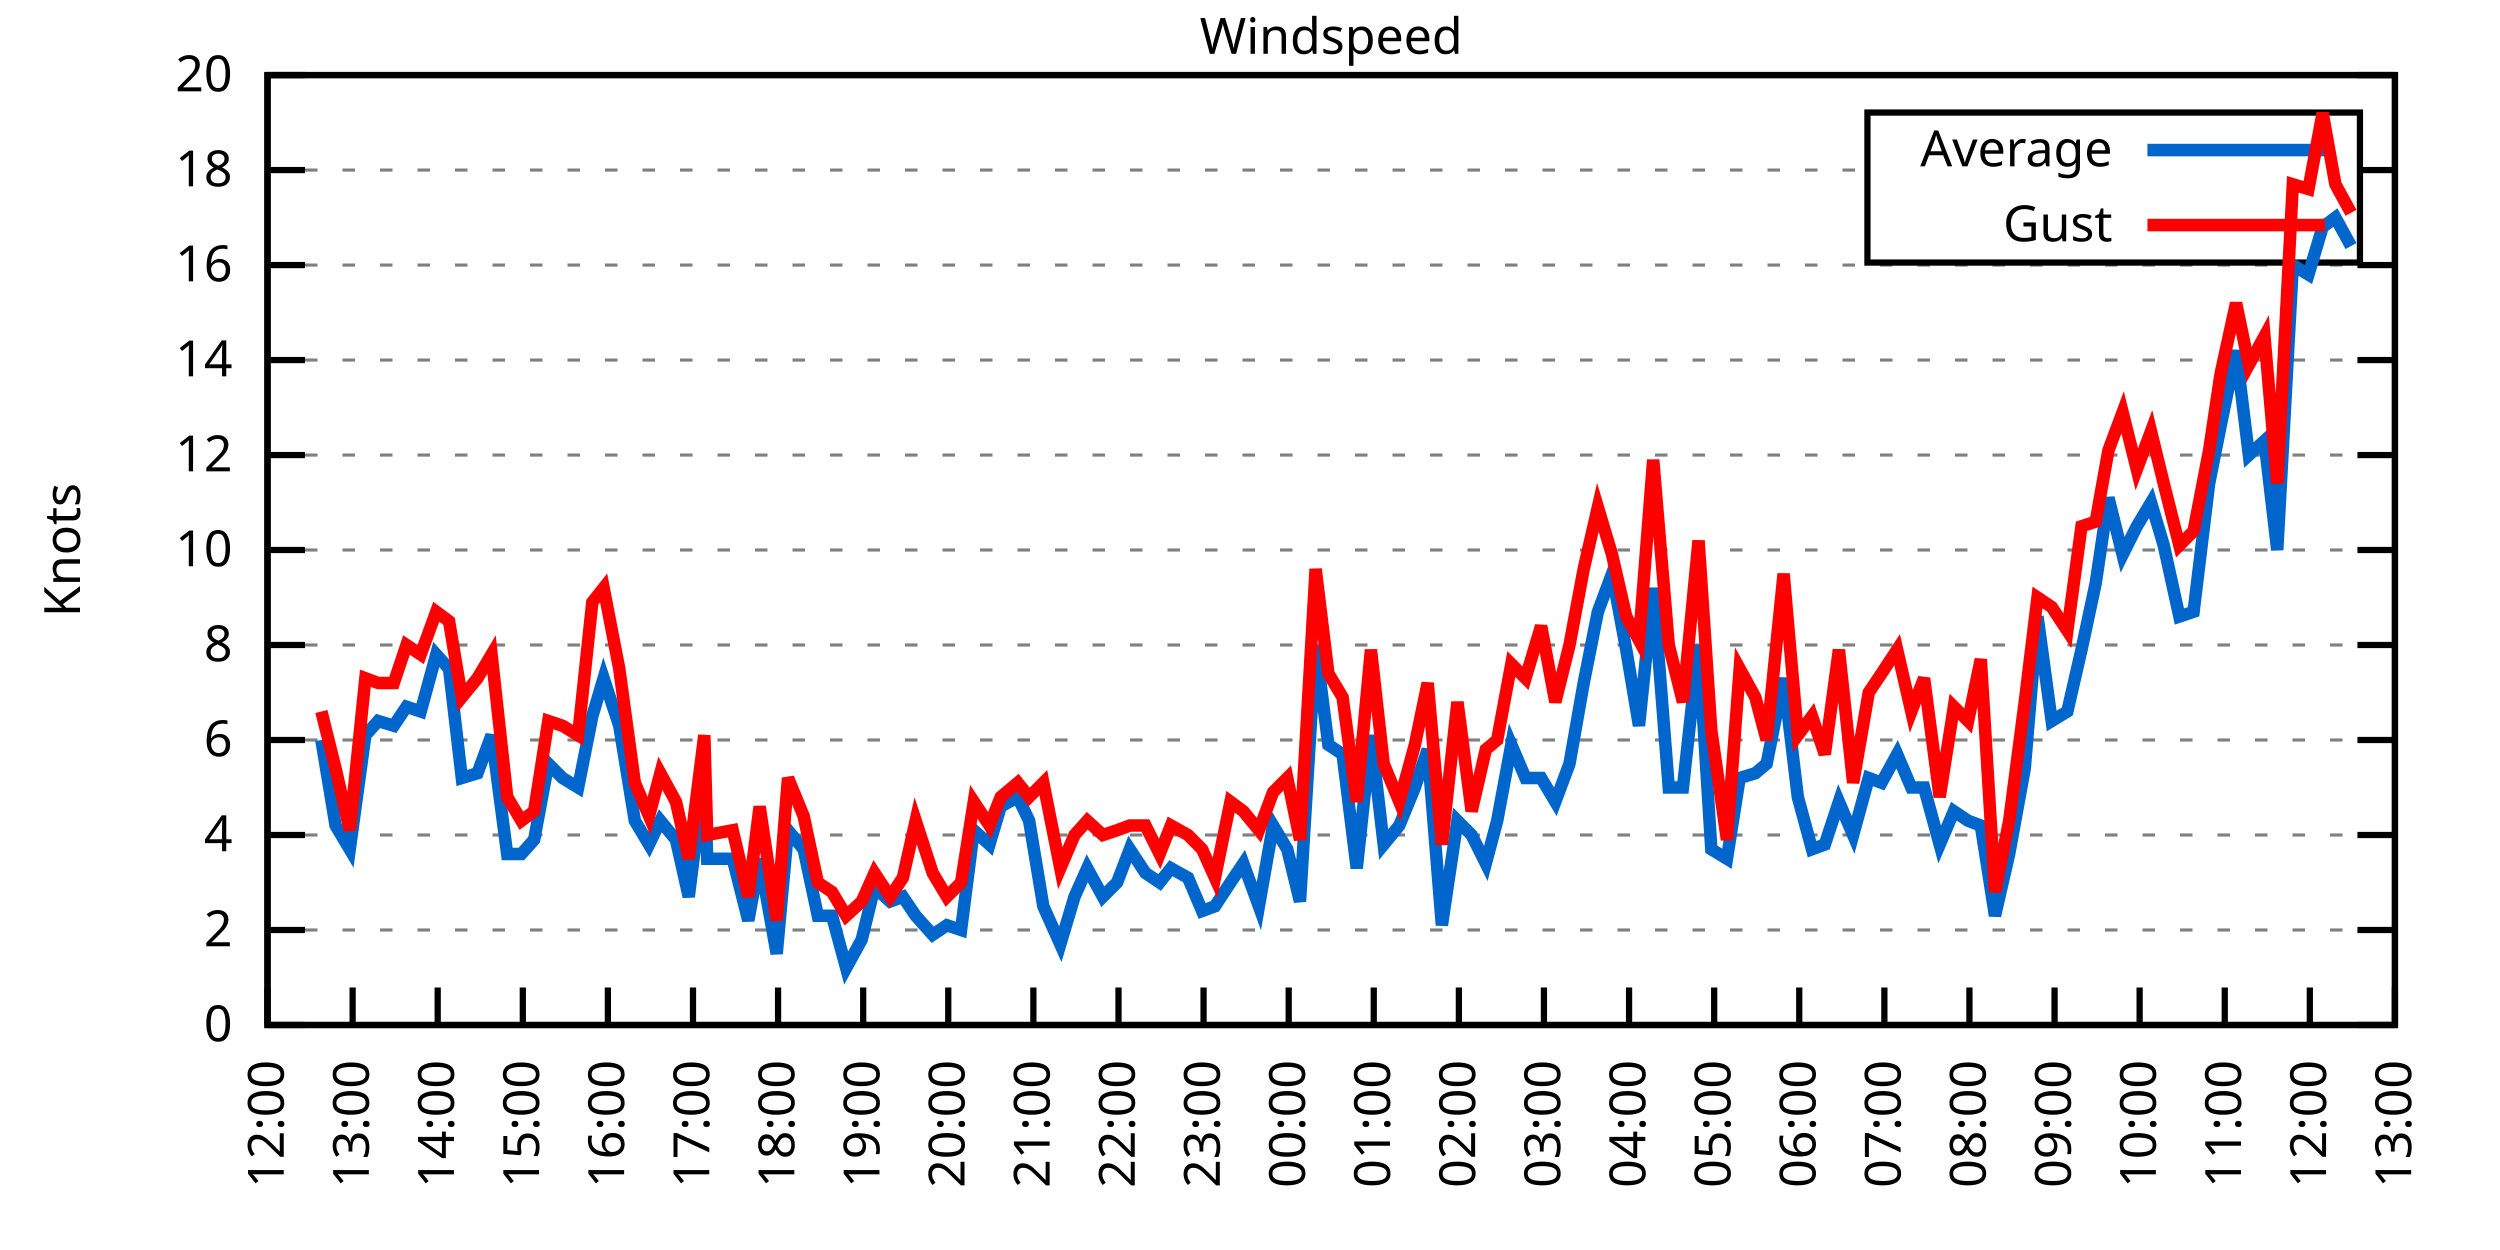
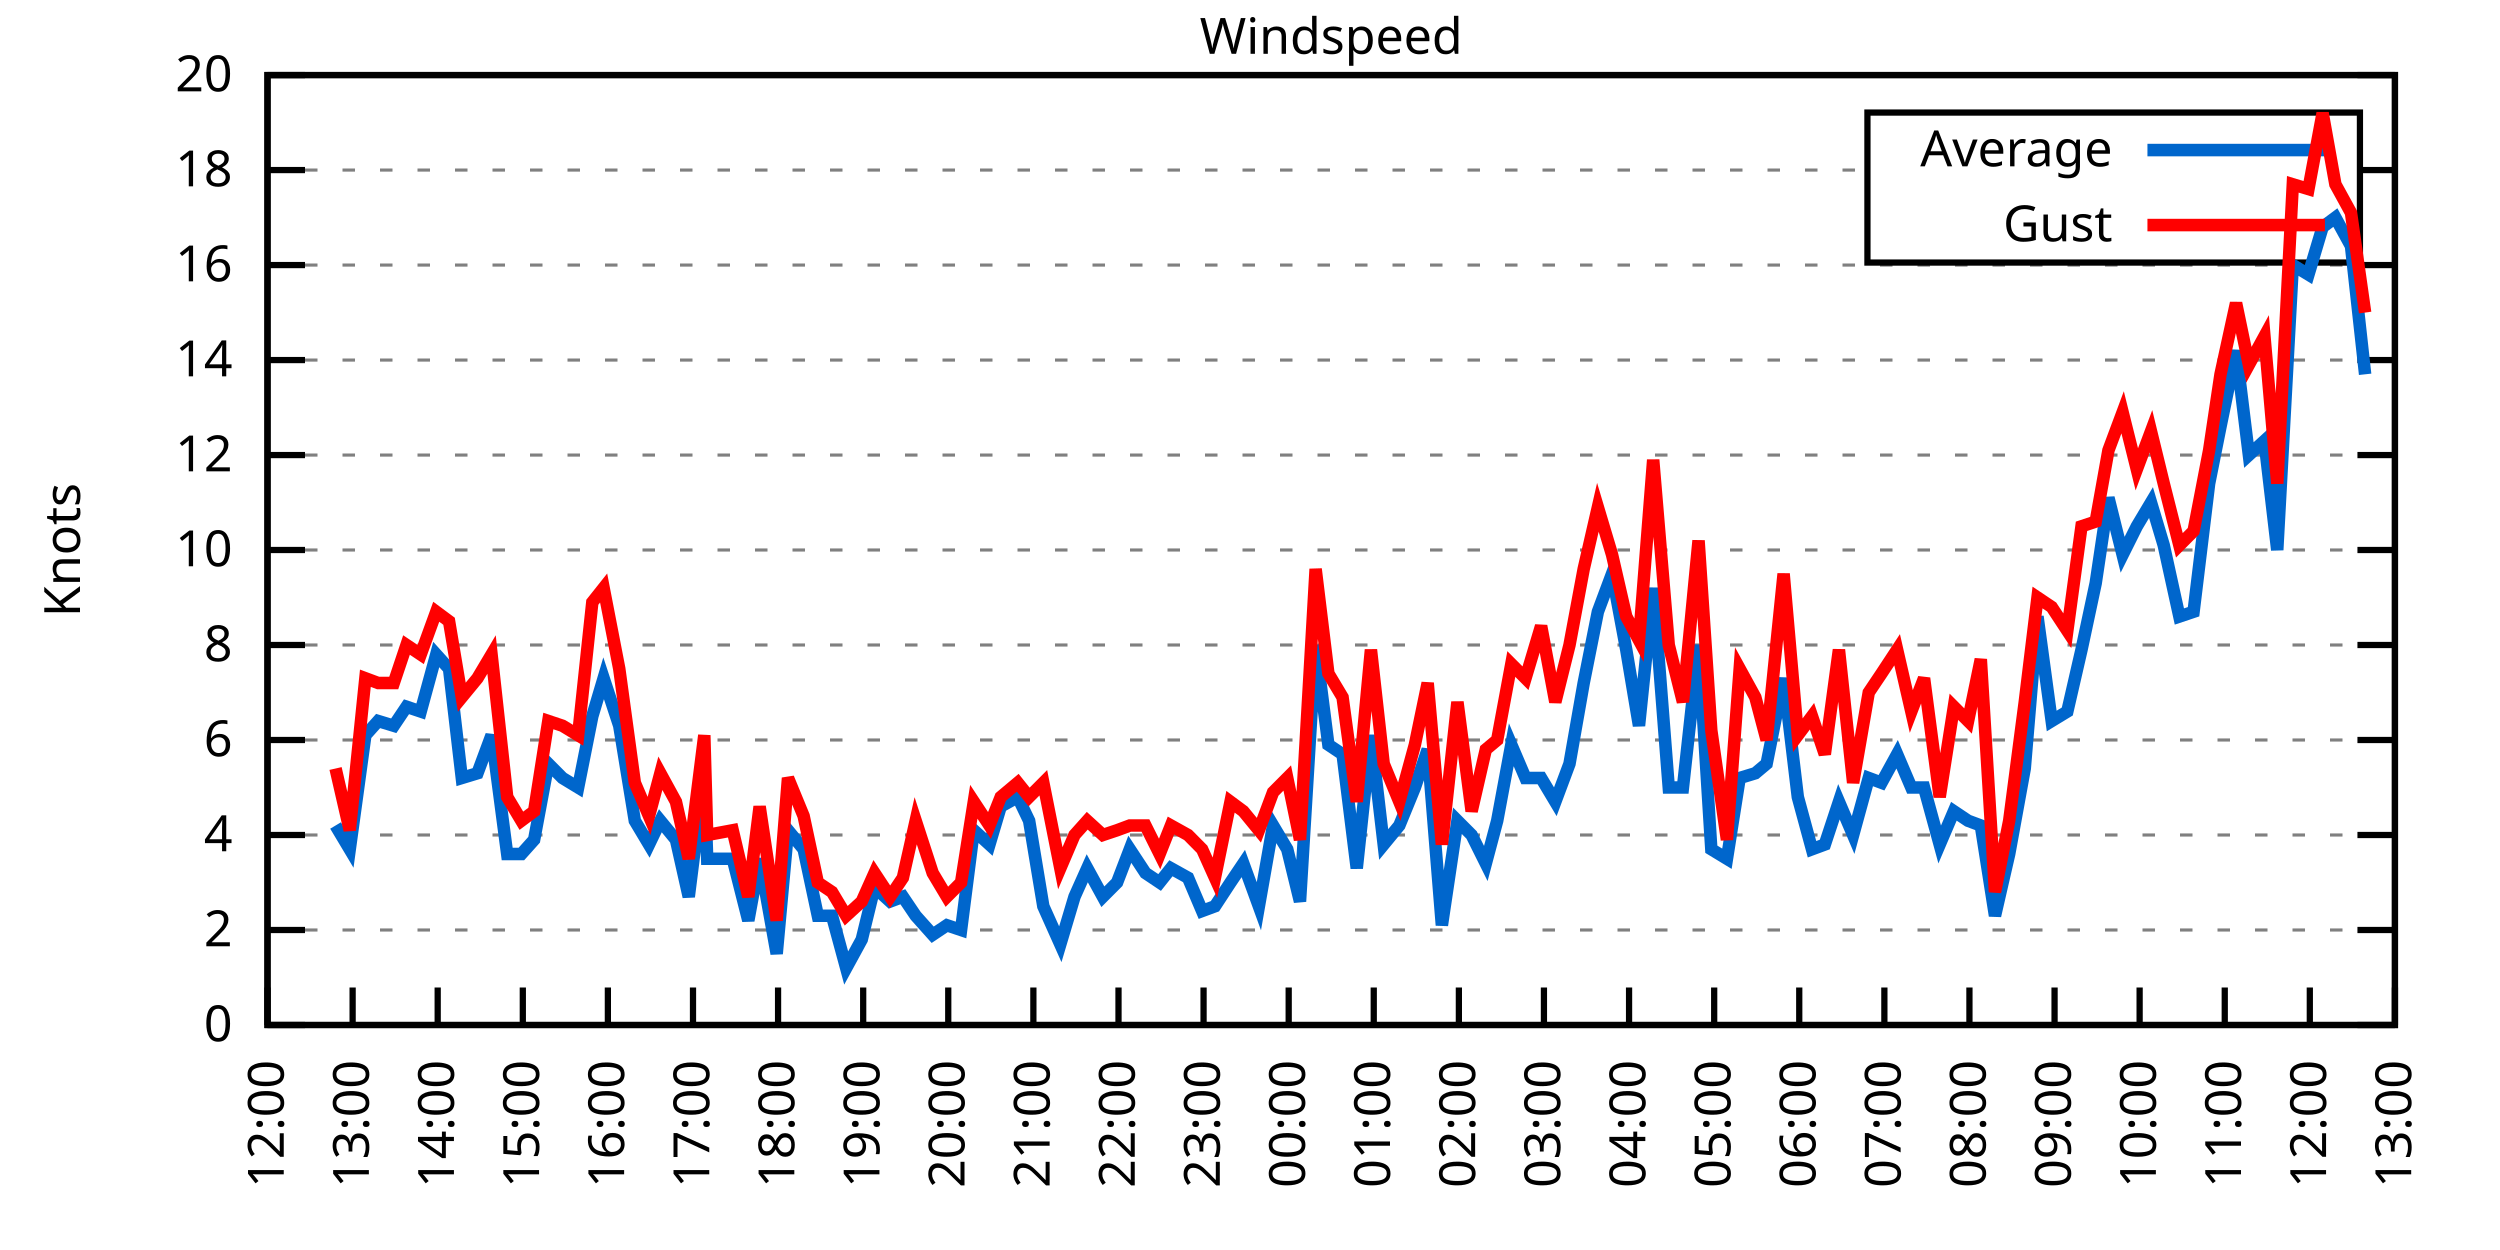
<svg xmlns="http://www.w3.org/2000/svg" xmlns:xlink="http://www.w3.org/1999/xlink" width="400" height="200" viewBox="0 0 400 200">
  <g id="gnuplot_canvas">
    <rect x="0" y="0" width="400" height="200" fill="none" />
    <defs>
      <circle id="gpDot" r="0.5" stroke-width="0.5" stroke="currentColor" />
      <path id="gpPt0" stroke-width="0.333" stroke="currentColor" d="M-1,0 h2 M0,-1 v2" />
      <path id="gpPt1" stroke-width="0.333" stroke="currentColor" d="M-1,-1 L1,1 M1,-1 L-1,1" />
      <path id="gpPt2" stroke-width="0.333" stroke="currentColor" d="M-1,0 L1,0 M0,-1 L0,1 M-1,-1 L1,1 M-1,1 L1,-1" />
      <rect id="gpPt3" stroke-width="0.333" stroke="currentColor" x="-1" y="-1" width="2" height="2" />
      <rect id="gpPt4" stroke-width="0.333" stroke="currentColor" fill="currentColor" x="-1" y="-1" width="2" height="2" />
      <circle id="gpPt5" stroke-width="0.333" stroke="currentColor" cx="0" cy="0" r="1" />
      <use xlink:href="#gpPt5" id="gpPt6" fill="currentColor" stroke="none" />
      <path id="gpPt7" stroke-width="0.333" stroke="currentColor" d="M0,-1.33 L-1.33,0.67 L1.33,0.67 z" />
      <use xlink:href="#gpPt7" id="gpPt8" fill="currentColor" stroke="none" />
      <use xlink:href="#gpPt7" id="gpPt9" stroke="currentColor" transform="rotate(180)" />
      <use xlink:href="#gpPt9" id="gpPt10" fill="currentColor" stroke="none" />
      <use xlink:href="#gpPt3" id="gpPt11" stroke="currentColor" transform="rotate(45)" />
      <use xlink:href="#gpPt11" id="gpPt12" fill="currentColor" stroke="none" />
      <path id="gpPt13" stroke-width="0.333" stroke="currentColor" d="M0,1.330 L1.265,0.411 L0.782,-1.067 L-0.782,-1.076 L-1.265,0.411 z" />
      <use xlink:href="#gpPt13" id="gpPt14" fill="currentColor" stroke="none" />
      <filter id="textbox" filterUnits="objectBoundingBox" x="0" y="0" height="1" width="1">
        <feFlood flood-color="white" flood-opacity="1" result="bgnd" />
        <feComposite in="SourceGraphic" in2="bgnd" operator="atop" />
      </filter>
      <filter id="greybox" filterUnits="objectBoundingBox" x="0" y="0" height="1" width="1">
        <feFlood flood-color="lightgrey" flood-opacity="1" result="grey" />
        <feComposite in="SourceGraphic" in2="grey" operator="atop" />
      </filter>
    </defs>
    <g fill="none" color="white" stroke="currentColor" stroke-width="1.00" stroke-linecap="butt" stroke-linejoin="miter">
</g>
    <g fill="none" color="black" stroke="currentColor" stroke-width="1.00" stroke-linecap="butt" stroke-linejoin="miter">
      <g stroke="none" shape-rendering="crispEdges">
        <polygon fill="rgb(255, 255, 255)" points="42.80,164.00 383.18,164.00 383.18,12.02 42.80,12.02 " />
      </g>
    </g>
    <g fill="none" color="black" stroke="currentColor" stroke-width="1.00" stroke-linecap="butt" stroke-linejoin="miter">
</g>
    <g fill="none" color="black" stroke="black" stroke-width="0.50" stroke-linecap="butt" stroke-linejoin="miter">
</g>
    <g fill="none" color="gray" stroke="currentColor" stroke-width="0.50" stroke-linecap="butt" stroke-linejoin="miter">
      <path stroke="gray" stroke-dasharray="2,4" class="gridline" d="M42.80,164.00 L383.19,164.00  " />
    </g>
    <g fill="none" color="gray" stroke="gray" stroke-width="1.00" stroke-linecap="butt" stroke-linejoin="miter">
</g>
    <g fill="none" color="black" stroke="currentColor" stroke-width="1.00" stroke-linecap="butt" stroke-linejoin="miter">
      <path stroke="black" d="M42.80,164.00 L48.80,164.00 M383.19,164.00 L377.19,164.00  " />
      <g transform="translate(37.20,166.60)" stroke="none" fill="black" font-family="Sans" font-size="8.00" text-anchor="end">
        <text>
          <tspan font-family="Sans"> 0</tspan>
        </text>
      </g>
    </g>
    <g fill="none" color="black" stroke="currentColor" stroke-width="1.00" stroke-linecap="butt" stroke-linejoin="miter">
</g>
    <g fill="none" color="black" stroke="black" stroke-width="0.50" stroke-linecap="butt" stroke-linejoin="miter">
</g>
    <g fill="none" color="gray" stroke="currentColor" stroke-width="0.50" stroke-linecap="butt" stroke-linejoin="miter">
      <path stroke="gray" stroke-dasharray="2,4" class="gridline" d="M42.80,148.80 L383.19,148.80  " />
    </g>
    <g fill="none" color="gray" stroke="gray" stroke-width="1.00" stroke-linecap="butt" stroke-linejoin="miter">
</g>
    <g fill="none" color="black" stroke="currentColor" stroke-width="1.00" stroke-linecap="butt" stroke-linejoin="miter">
      <path stroke="black" d="M42.80,148.80 L48.80,148.80 M383.19,148.80 L377.19,148.80  " />
      <g transform="translate(37.20,151.40)" stroke="none" fill="black" font-family="Sans" font-size="8.00" text-anchor="end">
        <text>
          <tspan font-family="Sans"> 2</tspan>
        </text>
      </g>
    </g>
    <g fill="none" color="black" stroke="currentColor" stroke-width="1.00" stroke-linecap="butt" stroke-linejoin="miter">
</g>
    <g fill="none" color="black" stroke="black" stroke-width="0.50" stroke-linecap="butt" stroke-linejoin="miter">
</g>
    <g fill="none" color="gray" stroke="currentColor" stroke-width="0.50" stroke-linecap="butt" stroke-linejoin="miter">
      <path stroke="gray" stroke-dasharray="2,4" class="gridline" d="M42.80,133.60 L383.19,133.60  " />
    </g>
    <g fill="none" color="gray" stroke="gray" stroke-width="1.00" stroke-linecap="butt" stroke-linejoin="miter">
</g>
    <g fill="none" color="black" stroke="currentColor" stroke-width="1.00" stroke-linecap="butt" stroke-linejoin="miter">
      <path stroke="black" d="M42.80,133.60 L48.80,133.60 M383.19,133.60 L377.19,133.60  " />
      <g transform="translate(37.20,136.20)" stroke="none" fill="black" font-family="Sans" font-size="8.00" text-anchor="end">
        <text>
          <tspan font-family="Sans"> 4</tspan>
        </text>
      </g>
    </g>
    <g fill="none" color="black" stroke="currentColor" stroke-width="1.00" stroke-linecap="butt" stroke-linejoin="miter">
</g>
    <g fill="none" color="black" stroke="black" stroke-width="0.50" stroke-linecap="butt" stroke-linejoin="miter">
</g>
    <g fill="none" color="gray" stroke="currentColor" stroke-width="0.50" stroke-linecap="butt" stroke-linejoin="miter">
      <path stroke="gray" stroke-dasharray="2,4" class="gridline" d="M42.80,118.40 L383.19,118.40  " />
    </g>
    <g fill="none" color="gray" stroke="gray" stroke-width="1.00" stroke-linecap="butt" stroke-linejoin="miter">
</g>
    <g fill="none" color="black" stroke="currentColor" stroke-width="1.00" stroke-linecap="butt" stroke-linejoin="miter">
      <path stroke="black" d="M42.80,118.40 L48.80,118.40 M383.19,118.40 L377.19,118.40  " />
      <g transform="translate(37.20,121.00)" stroke="none" fill="black" font-family="Sans" font-size="8.00" text-anchor="end">
        <text>
          <tspan font-family="Sans"> 6</tspan>
        </text>
      </g>
    </g>
    <g fill="none" color="black" stroke="currentColor" stroke-width="1.00" stroke-linecap="butt" stroke-linejoin="miter">
</g>
    <g fill="none" color="black" stroke="black" stroke-width="0.50" stroke-linecap="butt" stroke-linejoin="miter">
</g>
    <g fill="none" color="gray" stroke="currentColor" stroke-width="0.50" stroke-linecap="butt" stroke-linejoin="miter">
      <path stroke="gray" stroke-dasharray="2,4" class="gridline" d="M42.80,103.20 L383.19,103.20  " />
    </g>
    <g fill="none" color="gray" stroke="gray" stroke-width="1.00" stroke-linecap="butt" stroke-linejoin="miter">
</g>
    <g fill="none" color="black" stroke="currentColor" stroke-width="1.00" stroke-linecap="butt" stroke-linejoin="miter">
      <path stroke="black" d="M42.80,103.20 L48.80,103.20 M383.19,103.20 L377.19,103.20  " />
      <g transform="translate(37.20,105.80)" stroke="none" fill="black" font-family="Sans" font-size="8.00" text-anchor="end">
        <text>
          <tspan font-family="Sans"> 8</tspan>
        </text>
      </g>
    </g>
    <g fill="none" color="black" stroke="currentColor" stroke-width="1.00" stroke-linecap="butt" stroke-linejoin="miter">
</g>
    <g fill="none" color="black" stroke="black" stroke-width="0.50" stroke-linecap="butt" stroke-linejoin="miter">
</g>
    <g fill="none" color="gray" stroke="currentColor" stroke-width="0.50" stroke-linecap="butt" stroke-linejoin="miter">
      <path stroke="gray" stroke-dasharray="2,4" class="gridline" d="M42.80,88.00 L383.19,88.00  " />
    </g>
    <g fill="none" color="gray" stroke="gray" stroke-width="1.00" stroke-linecap="butt" stroke-linejoin="miter">
</g>
    <g fill="none" color="black" stroke="currentColor" stroke-width="1.00" stroke-linecap="butt" stroke-linejoin="miter">
      <path stroke="black" d="M42.80,88.00 L48.80,88.00 M383.19,88.00 L377.19,88.00  " />
      <g transform="translate(37.20,90.60)" stroke="none" fill="black" font-family="Sans" font-size="8.00" text-anchor="end">
        <text>
          <tspan font-family="Sans"> 10</tspan>
        </text>
      </g>
    </g>
    <g fill="none" color="black" stroke="currentColor" stroke-width="1.00" stroke-linecap="butt" stroke-linejoin="miter">
</g>
    <g fill="none" color="black" stroke="black" stroke-width="0.50" stroke-linecap="butt" stroke-linejoin="miter">
</g>
    <g fill="none" color="gray" stroke="currentColor" stroke-width="0.50" stroke-linecap="butt" stroke-linejoin="miter">
      <path stroke="gray" stroke-dasharray="2,4" class="gridline" d="M42.80,72.81 L383.19,72.81  " />
    </g>
    <g fill="none" color="gray" stroke="gray" stroke-width="1.00" stroke-linecap="butt" stroke-linejoin="miter">
</g>
    <g fill="none" color="black" stroke="currentColor" stroke-width="1.00" stroke-linecap="butt" stroke-linejoin="miter">
      <path stroke="black" d="M42.80,72.81 L48.80,72.81 M383.19,72.81 L377.19,72.81  " />
      <g transform="translate(37.20,75.41)" stroke="none" fill="black" font-family="Sans" font-size="8.00" text-anchor="end">
        <text>
          <tspan font-family="Sans"> 12</tspan>
        </text>
      </g>
    </g>
    <g fill="none" color="black" stroke="currentColor" stroke-width="1.00" stroke-linecap="butt" stroke-linejoin="miter">
</g>
    <g fill="none" color="black" stroke="black" stroke-width="0.50" stroke-linecap="butt" stroke-linejoin="miter">
</g>
    <g fill="none" color="gray" stroke="currentColor" stroke-width="0.50" stroke-linecap="butt" stroke-linejoin="miter">
      <path stroke="gray" stroke-dasharray="2,4" class="gridline" d="M42.80,57.61 L383.19,57.61  " />
    </g>
    <g fill="none" color="gray" stroke="gray" stroke-width="1.00" stroke-linecap="butt" stroke-linejoin="miter">
</g>
    <g fill="none" color="black" stroke="currentColor" stroke-width="1.00" stroke-linecap="butt" stroke-linejoin="miter">
      <path stroke="black" d="M42.80,57.61 L48.80,57.61 M383.19,57.61 L377.19,57.61  " />
      <g transform="translate(37.20,60.21)" stroke="none" fill="black" font-family="Sans" font-size="8.00" text-anchor="end">
        <text>
          <tspan font-family="Sans"> 14</tspan>
        </text>
      </g>
    </g>
    <g fill="none" color="black" stroke="currentColor" stroke-width="1.00" stroke-linecap="butt" stroke-linejoin="miter">
</g>
    <g fill="none" color="black" stroke="black" stroke-width="0.50" stroke-linecap="butt" stroke-linejoin="miter">
</g>
    <g fill="none" color="gray" stroke="currentColor" stroke-width="0.50" stroke-linecap="butt" stroke-linejoin="miter">
      <path stroke="gray" stroke-dasharray="2,4" class="gridline" d="M42.80,42.41 L383.19,42.41  " />
    </g>
    <g fill="none" color="gray" stroke="gray" stroke-width="1.00" stroke-linecap="butt" stroke-linejoin="miter">
</g>
    <g fill="none" color="black" stroke="currentColor" stroke-width="1.00" stroke-linecap="butt" stroke-linejoin="miter">
      <path stroke="black" d="M42.80,42.41 L48.80,42.41 M383.19,42.41 L377.19,42.41  " />
      <g transform="translate(37.20,45.01)" stroke="none" fill="black" font-family="Sans" font-size="8.00" text-anchor="end">
        <text>
          <tspan font-family="Sans"> 16</tspan>
        </text>
      </g>
    </g>
    <g fill="none" color="black" stroke="currentColor" stroke-width="1.00" stroke-linecap="butt" stroke-linejoin="miter">
</g>
    <g fill="none" color="black" stroke="black" stroke-width="0.50" stroke-linecap="butt" stroke-linejoin="miter">
</g>
    <g fill="none" color="gray" stroke="currentColor" stroke-width="0.50" stroke-linecap="butt" stroke-linejoin="miter">
      <path stroke="gray" stroke-dasharray="2,4" class="gridline" d="M42.80,27.21 L298.79,27.21 M377.59,27.21 L383.19,27.21  " />
    </g>
    <g fill="none" color="gray" stroke="gray" stroke-width="1.00" stroke-linecap="butt" stroke-linejoin="miter">
</g>
    <g fill="none" color="black" stroke="currentColor" stroke-width="1.00" stroke-linecap="butt" stroke-linejoin="miter">
      <path stroke="black" d="M42.80,27.21 L48.80,27.21 M383.19,27.21 L377.19,27.21  " />
      <g transform="translate(37.20,29.81)" stroke="none" fill="black" font-family="Sans" font-size="8.00" text-anchor="end">
        <text>
          <tspan font-family="Sans"> 18</tspan>
        </text>
      </g>
    </g>
    <g fill="none" color="black" stroke="currentColor" stroke-width="1.00" stroke-linecap="butt" stroke-linejoin="miter">
</g>
    <g fill="none" color="black" stroke="black" stroke-width="0.50" stroke-linecap="butt" stroke-linejoin="miter">
</g>
    <g fill="none" color="gray" stroke="currentColor" stroke-width="0.50" stroke-linecap="butt" stroke-linejoin="miter">
      <path stroke="gray" stroke-dasharray="2,4" class="gridline" d="M42.80,12.01 L383.19,12.01  " />
    </g>
    <g fill="none" color="gray" stroke="gray" stroke-width="1.00" stroke-linecap="butt" stroke-linejoin="miter">
</g>
    <g fill="none" color="black" stroke="currentColor" stroke-width="1.00" stroke-linecap="butt" stroke-linejoin="miter">
      <path stroke="black" d="M42.80,12.01 L48.80,12.01 M383.19,12.01 L377.19,12.01  " />
      <g transform="translate(37.20,14.61)" stroke="none" fill="black" font-family="Sans" font-size="8.00" text-anchor="end">
        <text>
          <tspan font-family="Sans"> 20</tspan>
        </text>
      </g>
    </g>
    <g fill="none" color="black" stroke="currentColor" stroke-width="1.00" stroke-linecap="butt" stroke-linejoin="miter">
      <path stroke="black" d="M42.80,164.00 L42.80,158.00  " />
      <g transform="translate(45.40,169.60) rotate(270.00)" stroke="none" fill="black" font-family="Sans" font-size="8.00" text-anchor="end">
        <text>
          <tspan font-family="Sans">12:00</tspan>
        </text>
      </g>
    </g>
    <g fill="none" color="black" stroke="currentColor" stroke-width="1.00" stroke-linecap="butt" stroke-linejoin="miter">
      <path stroke="black" d="M56.42,164.00 L56.42,158.00  " />
      <g transform="translate(59.02,169.60) rotate(270.00)" stroke="none" fill="black" font-family="Sans" font-size="8.00" text-anchor="end">
        <text>
          <tspan font-family="Sans">13:00</tspan>
        </text>
      </g>
    </g>
    <g fill="none" color="black" stroke="currentColor" stroke-width="1.00" stroke-linecap="butt" stroke-linejoin="miter">
      <path stroke="black" d="M70.03,164.00 L70.03,158.00  " />
      <g transform="translate(72.63,169.60) rotate(270.00)" stroke="none" fill="black" font-family="Sans" font-size="8.00" text-anchor="end">
        <text>
          <tspan font-family="Sans">14:00</tspan>
        </text>
      </g>
    </g>
    <g fill="none" color="black" stroke="currentColor" stroke-width="1.00" stroke-linecap="butt" stroke-linejoin="miter">
      <path stroke="black" d="M83.65,164.00 L83.65,158.00  " />
      <g transform="translate(86.25,169.60) rotate(270.00)" stroke="none" fill="black" font-family="Sans" font-size="8.00" text-anchor="end">
        <text>
          <tspan font-family="Sans">15:00</tspan>
        </text>
      </g>
    </g>
    <g fill="none" color="black" stroke="currentColor" stroke-width="1.00" stroke-linecap="butt" stroke-linejoin="miter">
      <path stroke="black" d="M97.26,164.00 L97.26,158.00  " />
      <g transform="translate(99.86,169.60) rotate(270.00)" stroke="none" fill="black" font-family="Sans" font-size="8.00" text-anchor="end">
        <text>
          <tspan font-family="Sans">16:00</tspan>
        </text>
      </g>
    </g>
    <g fill="none" color="black" stroke="currentColor" stroke-width="1.00" stroke-linecap="butt" stroke-linejoin="miter">
      <path stroke="black" d="M110.88,164.00 L110.88,158.00  " />
      <g transform="translate(113.48,169.60) rotate(270.00)" stroke="none" fill="black" font-family="Sans" font-size="8.00" text-anchor="end">
        <text>
          <tspan font-family="Sans">17:00</tspan>
        </text>
      </g>
    </g>
    <g fill="none" color="black" stroke="currentColor" stroke-width="1.00" stroke-linecap="butt" stroke-linejoin="miter">
      <path stroke="black" d="M124.49,164.00 L124.49,158.00  " />
      <g transform="translate(127.09,169.60) rotate(270.00)" stroke="none" fill="black" font-family="Sans" font-size="8.00" text-anchor="end">
        <text>
          <tspan font-family="Sans">18:00</tspan>
        </text>
      </g>
    </g>
    <g fill="none" color="black" stroke="currentColor" stroke-width="1.00" stroke-linecap="butt" stroke-linejoin="miter">
      <path stroke="black" d="M138.11,164.00 L138.11,158.00  " />
      <g transform="translate(140.71,169.60) rotate(270.00)" stroke="none" fill="black" font-family="Sans" font-size="8.00" text-anchor="end">
        <text>
          <tspan font-family="Sans">19:00</tspan>
        </text>
      </g>
    </g>
    <g fill="none" color="black" stroke="currentColor" stroke-width="1.00" stroke-linecap="butt" stroke-linejoin="miter">
      <path stroke="black" d="M151.72,164.00 L151.72,158.00  " />
      <g transform="translate(154.32,169.60) rotate(270.00)" stroke="none" fill="black" font-family="Sans" font-size="8.00" text-anchor="end">
        <text>
          <tspan font-family="Sans">20:00</tspan>
        </text>
      </g>
    </g>
    <g fill="none" color="black" stroke="currentColor" stroke-width="1.00" stroke-linecap="butt" stroke-linejoin="miter">
      <path stroke="black" d="M165.34,164.00 L165.34,158.00  " />
      <g transform="translate(167.94,169.60) rotate(270.00)" stroke="none" fill="black" font-family="Sans" font-size="8.00" text-anchor="end">
        <text>
          <tspan font-family="Sans">21:00</tspan>
        </text>
      </g>
    </g>
    <g fill="none" color="black" stroke="currentColor" stroke-width="1.00" stroke-linecap="butt" stroke-linejoin="miter">
      <path stroke="black" d="M178.96,164.00 L178.96,158.00  " />
      <g transform="translate(181.56,169.60) rotate(270.00)" stroke="none" fill="black" font-family="Sans" font-size="8.00" text-anchor="end">
        <text>
          <tspan font-family="Sans">22:00</tspan>
        </text>
      </g>
    </g>
    <g fill="none" color="black" stroke="currentColor" stroke-width="1.00" stroke-linecap="butt" stroke-linejoin="miter">
      <path stroke="black" d="M192.57,164.00 L192.57,158.00  " />
      <g transform="translate(195.17,169.60) rotate(270.00)" stroke="none" fill="black" font-family="Sans" font-size="8.00" text-anchor="end">
        <text>
          <tspan font-family="Sans">23:00</tspan>
        </text>
      </g>
    </g>
    <g fill="none" color="black" stroke="currentColor" stroke-width="1.00" stroke-linecap="butt" stroke-linejoin="miter">
      <path stroke="black" d="M206.19,164.00 L206.19,158.00  " />
      <g transform="translate(208.79,169.60) rotate(270.00)" stroke="none" fill="black" font-family="Sans" font-size="8.00" text-anchor="end">
        <text>
          <tspan font-family="Sans">00:00</tspan>
        </text>
      </g>
    </g>
    <g fill="none" color="black" stroke="currentColor" stroke-width="1.00" stroke-linecap="butt" stroke-linejoin="miter">
      <path stroke="black" d="M219.80,164.00 L219.80,158.00  " />
      <g transform="translate(222.40,169.60) rotate(270.00)" stroke="none" fill="black" font-family="Sans" font-size="8.00" text-anchor="end">
        <text>
          <tspan font-family="Sans">01:00</tspan>
        </text>
      </g>
    </g>
    <g fill="none" color="black" stroke="currentColor" stroke-width="1.00" stroke-linecap="butt" stroke-linejoin="miter">
      <path stroke="black" d="M233.42,164.00 L233.42,158.00  " />
      <g transform="translate(236.02,169.60) rotate(270.00)" stroke="none" fill="black" font-family="Sans" font-size="8.00" text-anchor="end">
        <text>
          <tspan font-family="Sans">02:00</tspan>
        </text>
      </g>
    </g>
    <g fill="none" color="black" stroke="currentColor" stroke-width="1.00" stroke-linecap="butt" stroke-linejoin="miter">
      <path stroke="black" d="M247.03,164.00 L247.03,158.00  " />
      <g transform="translate(249.63,169.60) rotate(270.00)" stroke="none" fill="black" font-family="Sans" font-size="8.00" text-anchor="end">
        <text>
          <tspan font-family="Sans">03:00</tspan>
        </text>
      </g>
    </g>
    <g fill="none" color="black" stroke="currentColor" stroke-width="1.00" stroke-linecap="butt" stroke-linejoin="miter">
      <path stroke="black" d="M260.65,164.00 L260.65,158.00  " />
      <g transform="translate(263.25,169.60) rotate(270.00)" stroke="none" fill="black" font-family="Sans" font-size="8.00" text-anchor="end">
        <text>
          <tspan font-family="Sans">04:00</tspan>
        </text>
      </g>
    </g>
    <g fill="none" color="black" stroke="currentColor" stroke-width="1.00" stroke-linecap="butt" stroke-linejoin="miter">
      <path stroke="black" d="M274.27,164.00 L274.27,158.00  " />
      <g transform="translate(276.87,169.60) rotate(270.00)" stroke="none" fill="black" font-family="Sans" font-size="8.00" text-anchor="end">
        <text>
          <tspan font-family="Sans">05:00</tspan>
        </text>
      </g>
    </g>
    <g fill="none" color="black" stroke="currentColor" stroke-width="1.00" stroke-linecap="butt" stroke-linejoin="miter">
      <path stroke="black" d="M287.88,164.00 L287.88,158.00  " />
      <g transform="translate(290.48,169.60) rotate(270.00)" stroke="none" fill="black" font-family="Sans" font-size="8.00" text-anchor="end">
        <text>
          <tspan font-family="Sans">06:00</tspan>
        </text>
      </g>
    </g>
    <g fill="none" color="black" stroke="currentColor" stroke-width="1.00" stroke-linecap="butt" stroke-linejoin="miter">
      <path stroke="black" d="M301.50,164.00 L301.50,158.00  " />
      <g transform="translate(304.10,169.60) rotate(270.00)" stroke="none" fill="black" font-family="Sans" font-size="8.00" text-anchor="end">
        <text>
          <tspan font-family="Sans">07:00</tspan>
        </text>
      </g>
    </g>
    <g fill="none" color="black" stroke="currentColor" stroke-width="1.00" stroke-linecap="butt" stroke-linejoin="miter">
      <path stroke="black" d="M315.11,164.00 L315.11,158.00  " />
      <g transform="translate(317.71,169.60) rotate(270.00)" stroke="none" fill="black" font-family="Sans" font-size="8.00" text-anchor="end">
        <text>
          <tspan font-family="Sans">08:00</tspan>
        </text>
      </g>
    </g>
    <g fill="none" color="black" stroke="currentColor" stroke-width="1.00" stroke-linecap="butt" stroke-linejoin="miter">
      <path stroke="black" d="M328.73,164.00 L328.73,158.00  " />
      <g transform="translate(331.33,169.60) rotate(270.00)" stroke="none" fill="black" font-family="Sans" font-size="8.00" text-anchor="end">
        <text>
          <tspan font-family="Sans">09:00</tspan>
        </text>
      </g>
    </g>
    <g fill="none" color="black" stroke="currentColor" stroke-width="1.00" stroke-linecap="butt" stroke-linejoin="miter">
      <path stroke="black" d="M342.34,164.00 L342.34,158.00  " />
      <g transform="translate(344.94,169.60) rotate(270.00)" stroke="none" fill="black" font-family="Sans" font-size="8.00" text-anchor="end">
        <text>
          <tspan font-family="Sans">10:00</tspan>
        </text>
      </g>
    </g>
    <g fill="none" color="black" stroke="currentColor" stroke-width="1.00" stroke-linecap="butt" stroke-linejoin="miter">
      <path stroke="black" d="M355.96,164.00 L355.96,158.00  " />
      <g transform="translate(358.56,169.60) rotate(270.00)" stroke="none" fill="black" font-family="Sans" font-size="8.00" text-anchor="end">
        <text>
          <tspan font-family="Sans">11:00</tspan>
        </text>
      </g>
    </g>
    <g fill="none" color="black" stroke="currentColor" stroke-width="1.00" stroke-linecap="butt" stroke-linejoin="miter">
      <path stroke="black" d="M369.57,164.00 L369.57,158.00  " />
      <g transform="translate(372.17,169.60) rotate(270.00)" stroke="none" fill="black" font-family="Sans" font-size="8.00" text-anchor="end">
        <text>
          <tspan font-family="Sans">12:00</tspan>
        </text>
      </g>
    </g>
    <g fill="none" color="black" stroke="currentColor" stroke-width="1.00" stroke-linecap="butt" stroke-linejoin="miter">
      <path stroke="black" d="M383.19,164.00 L383.19,158.00  " />
      <g transform="translate(385.79,169.60) rotate(270.00)" stroke="none" fill="black" font-family="Sans" font-size="8.00" text-anchor="end">
        <text>
          <tspan font-family="Sans">13:00</tspan>
        </text>
      </g>
    </g>
    <g fill="none" color="black" stroke="currentColor" stroke-width="1.00" stroke-linecap="butt" stroke-linejoin="miter">
</g>
    <g fill="none" color="black" stroke="currentColor" stroke-width="1.00" stroke-linecap="butt" stroke-linejoin="miter">
      <path stroke="black" d="M42.80,12.01 L42.80,164.00 L383.19,164.00 L383.19,12.01 L42.80,12.01 Z  " />
    </g>
    <g fill="none" color="black" stroke="currentColor" stroke-width="1.00" stroke-linecap="butt" stroke-linejoin="miter">
</g>
    <g fill="none" color="black" stroke="currentColor" stroke-width="1.00" stroke-linecap="butt" stroke-linejoin="miter">
      <path stroke="black" d="M298.79,42.01 L298.79,18.01 L377.59,18.01 L377.59,42.01 L298.79,42.01 Z  " />
    </g>
    <g id="Windspeed_plot_1">
      <g fill="none" color="white" stroke="black" stroke-width="2.00" stroke-linecap="butt" stroke-linejoin="miter">
</g>
      <g fill="none" color="black" stroke="currentColor" stroke-width="2.00" stroke-linecap="butt" stroke-linejoin="miter">
        <g transform="translate(337.99,26.61)" stroke="none" fill="black" font-family="Sans" font-size="8.00" text-anchor="end">
          <text>
            <tspan font-family="Sans">Average</tspan>
          </text>
        </g>
      </g>
      <g fill="none" color="black" stroke="currentColor" stroke-width="2.00" stroke-linecap="butt" stroke-linejoin="miter">
-         <path stroke="rgb(  0, 102, 204)" d="M343.59,24.01 L371.99,24.01 M51.42,118.40 L53.69,132.08 L55.96,135.88 L58.46,117.64 L60.50,115.36 L63.00,116.12   L65.04,113.08 L67.31,113.84 L69.80,104.72 L71.85,107.00 L73.89,124.48 L76.39,123.72 L78.65,117.64 L81.15,136.64   L83.42,136.64 L85.46,134.36 L87.73,122.20 L90.00,124.48 L92.50,126.00 L94.77,114.60 L96.58,108.52 L99.08,116.12   L101.57,131.32 L103.84,135.12 L105.66,131.32 L108.15,134.36 L110.20,143.48 L112.69,123.72 L113.15,137.40 L117.23,137.40   L119.73,147.28 L121.54,137.40 L124.27,152.60 L126.08,132.84 L128.58,135.88 L130.85,146.52 L133.12,146.52 L135.39,154.88   L137.88,150.32 L139.92,141.96 L142.42,144.24 L144.46,143.48 L146.51,146.52 L149.23,149.56 L151.50,148.04 L153.77,148.80   L155.81,132.84 L158.31,135.12 L160.12,129.04 L162.84,127.52 L164.66,131.32 L166.93,145.00 L169.65,151.08 L171.92,143.48   L173.96,138.92 L176.46,143.48 L178.73,141.20 L180.77,135.88 L183.27,139.68 L185.54,141.20 L187.35,138.92 L190.08,140.44   L192.34,145.76 L194.39,145.00 L196.88,141.20 L198.93,138.16 L201.42,145.00 L203.69,132.08 L205.96,135.88 L208.00,144.24   L210.50,103.20 L212.54,119.16 L214.81,120.68 L217.08,138.92 L219.35,117.64 L221.39,135.12 L223.89,132.08 L226.38,126.00   L228.43,119.92 L230.70,148.04 L233.19,131.32 L235.46,133.60 L237.73,138.16 L239.55,131.32 L241.81,119.16 L244.08,124.48   L246.58,124.48 L248.85,128.28 L251.12,122.20 L253.39,109.28 L255.66,97.88 L257.93,91.80 L260.20,103.96 L262.24,116.12   L264.51,94.08 L267.00,126.00 L269.27,126.00 L271.77,103.20 L273.81,135.88 L276.31,137.40 L278.35,124.48 L280.85,123.72   L282.66,122.20 L285.38,108.52 L287.65,127.52 L289.92,135.88 L291.97,135.12 L294.23,128.28 L296.50,133.60 L299.00,124.48   L301.04,125.24 L303.54,120.68 L305.81,126.00 L307.85,126.00 L310.35,135.12 L312.62,129.80 L314.89,131.32 L316.93,132.08   L319.20,146.52 L321.47,136.64 L323.96,122.96 L326.00,98.64 L328.27,115.36 L330.77,113.84 L333.04,103.96 L335.31,93.32   L337.35,79.65 L339.62,88.76 L341.89,84.21 L344.16,80.41 L346.20,87.25 L348.70,98.64 L350.97,97.88 L353.46,77.37   L355.28,68.25 L357.77,56.09 L359.82,72.81 L362.31,70.53 L364.36,88.00 L366.85,42.41 L369.35,43.93 L371.62,36.33   L373.66,34.81 L376.16,39.37  " />
+         <path stroke="rgb(  0, 102, 204)" d="M343.59,24.01 L371.99,24.01 M53.69,132.08 L55.96,135.88 L58.46,117.64 L60.50,115.36 L63.00,116.12 L65.04,113.08   L67.31,113.84 L69.80,104.72 L71.85,107.00 L73.89,124.48 L76.39,123.72 L78.65,117.64 L81.15,136.64 L83.42,136.64   L85.46,134.36 L87.73,122.20 L90.00,124.48 L92.50,126.00 L94.77,114.60 L96.58,108.52 L99.08,116.12 L101.57,131.32   L103.84,135.12 L105.66,131.32 L108.15,134.36 L110.20,143.48 L112.69,123.72 L113.15,137.40 L117.23,137.40 L119.73,147.28   L121.54,137.40 L124.27,152.60 L126.08,132.84 L128.58,135.88 L130.85,146.52 L133.12,146.52 L135.39,154.88 L137.88,150.32   L139.92,141.96 L142.42,144.24 L144.46,143.48 L146.51,146.52 L149.23,149.56 L151.50,148.04 L153.77,148.80 L155.81,132.84   L158.31,135.12 L160.12,129.04 L162.84,127.52 L164.66,131.32 L166.93,145.00 L169.65,151.08 L171.92,143.48 L173.96,138.92   L176.46,143.48 L178.73,141.20 L180.77,135.88 L183.27,139.68 L185.54,141.20 L187.35,138.92 L190.08,140.44 L192.34,145.76   L194.39,145.00 L196.88,141.20 L198.93,138.16 L201.42,145.00 L203.69,132.08 L205.96,135.88 L208.00,144.24 L210.50,103.20   L212.54,119.16 L214.81,120.68 L217.08,138.92 L219.35,117.64 L221.39,135.12 L223.89,132.08 L226.38,126.00 L228.43,119.92   L230.70,148.04 L233.19,131.32 L235.46,133.60 L237.73,138.16 L239.55,131.32 L241.81,119.16 L244.08,124.48 L246.58,124.48   L248.85,128.28 L251.12,122.20 L253.39,109.28 L255.66,97.88 L257.93,91.80 L260.20,103.96 L262.24,116.12 L264.51,94.08   L267.00,126.00 L269.27,126.00 L271.77,103.20 L273.81,135.88 L276.31,137.40 L278.35,124.48 L280.85,123.72 L282.66,122.20   L285.38,108.52 L287.65,127.52 L289.92,135.88 L291.97,135.12 L294.23,128.28 L296.50,133.60 L299.00,124.48 L301.04,125.24   L303.54,120.68 L305.81,126.00 L307.85,126.00 L310.35,135.12 L312.62,129.80 L314.89,131.32 L316.93,132.08 L319.20,146.52   L321.47,136.64 L323.96,122.96 L326.00,98.64 L328.27,115.36 L330.77,113.84 L333.04,103.96 L335.31,93.32 L337.35,79.65   L339.62,88.76 L341.89,84.21 L344.16,80.41 L346.20,87.25 L348.70,98.64 L350.97,97.88 L353.46,77.37 L355.28,68.25   L357.77,56.09 L359.82,72.81 L362.31,70.53 L364.36,88.00 L366.85,42.41 L369.35,43.93 L371.62,36.33 L373.66,34.81   L376.16,39.37 L378.42,59.89  " />
      </g>
    </g>
    <g id="Windspeed_plot_2">
      <g fill="none" color="black" stroke="currentColor" stroke-width="2.00" stroke-linecap="butt" stroke-linejoin="miter">
        <g transform="translate(337.99,38.61)" stroke="none" fill="black" font-family="Sans" font-size="8.00" text-anchor="end">
          <text>
            <tspan font-family="Sans">Gust</tspan>
          </text>
        </g>
      </g>
      <g fill="none" color="black" stroke="currentColor" stroke-width="2.00" stroke-linecap="butt" stroke-linejoin="miter">
-         <path stroke="rgb(255,   0,   0)" d="M343.59,36.01 L371.99,36.01 M51.42,113.84 L53.69,122.96 L55.96,132.84 L58.46,108.52 L60.50,109.28 L63.00,109.28   L65.04,103.20 L67.31,104.72 L69.80,97.88 L71.85,99.40 L73.89,111.56 L76.39,108.52 L78.65,104.72 L81.15,127.52   L83.42,131.32 L85.46,129.80 L87.73,115.36 L90.00,116.12 L92.50,117.64 L94.77,96.36 L96.58,94.08 L99.08,107.00   L101.57,125.24 L103.84,130.56 L105.66,123.72 L108.15,128.28 L110.20,137.40 L112.69,117.64 L113.15,133.60 L117.23,132.84   L119.73,143.48 L121.54,129.04 L124.27,147.28 L126.08,124.48 L128.58,130.56 L130.85,141.20 L133.12,142.72 L135.39,146.52   L137.88,144.24 L139.92,139.68 L142.42,143.48 L144.46,140.44 L146.51,131.32 L149.23,139.68 L151.50,143.48 L153.77,141.20   L155.81,128.28 L158.31,132.08 L160.12,127.52 L162.84,125.24 L164.66,127.52 L166.93,125.24 L169.65,138.92 L171.92,133.60   L173.96,131.32 L176.46,133.60 L178.73,132.84 L180.77,132.08 L183.27,132.08 L185.54,136.64 L187.35,132.08 L190.08,133.60   L192.34,135.88 L194.39,140.44 L196.88,128.28 L198.93,129.80 L201.42,132.84 L203.69,126.76 L205.96,124.48 L208.00,134.36   L210.50,91.04 L212.54,107.76 L214.81,111.56 L217.08,128.28 L219.35,103.96 L221.39,122.20 L223.89,128.28 L226.38,119.16   L228.43,109.28 L230.70,135.12 L233.19,112.32 L235.46,129.80 L237.73,119.92 L239.55,118.40 L241.81,106.24 L244.08,108.52   L246.58,100.16 L248.85,112.32 L251.12,103.20 L253.39,91.04 L255.66,81.17 L257.93,88.76 L260.20,98.64 L262.24,102.44   L264.51,73.57 L267.00,103.20 L269.27,112.32 L271.77,86.49 L273.81,116.88 L276.31,134.36 L278.35,107.00 L280.85,111.56   L282.66,118.40 L285.38,91.80 L287.65,117.64 L289.92,114.60 L291.97,120.68 L294.23,103.96 L296.50,125.24 L299.00,110.80   L301.04,107.76 L303.54,103.96 L305.81,113.84 L307.85,108.52 L310.35,127.52 L312.62,113.08 L314.89,115.36 L316.93,105.48   L319.20,142.72 L321.47,131.32 L323.96,112.32 L326.00,95.60 L328.27,97.12 L330.77,100.92 L333.04,84.21 L335.31,83.45   L337.35,72.05 L339.62,65.97 L341.89,75.09 L344.16,69.01 L346.20,77.37 L348.70,87.25 L350.97,84.97 L353.46,72.05   L355.28,59.89 L357.77,48.49 L359.82,58.37 L362.31,53.81 L364.36,77.37 L366.85,29.49 L369.35,30.25 L371.62,18.09   L373.66,29.49 L376.16,34.05  " />
+         <path stroke="rgb(255,   0,   0)" d="M343.59,36.01 L371.99,36.01 M53.69,122.96 L55.96,132.84 L58.46,108.52 L60.50,109.28 L63.00,109.28 L65.04,103.20   L67.31,104.72 L69.80,97.88 L71.85,99.40 L73.89,111.56 L76.39,108.52 L78.65,104.72 L81.15,127.52 L83.42,131.32   L85.46,129.80 L87.73,115.36 L90.00,116.12 L92.50,117.64 L94.77,96.36 L96.58,94.08 L99.08,107.00 L101.57,125.24   L103.84,130.56 L105.66,123.72 L108.15,128.28 L110.20,137.40 L112.69,117.64 L113.15,133.60 L117.23,132.84 L119.73,143.48   L121.54,129.04 L124.27,147.28 L126.08,124.48 L128.58,130.56 L130.85,141.20 L133.12,142.72 L135.39,146.52 L137.88,144.24   L139.92,139.68 L142.42,143.48 L144.46,140.44 L146.51,131.32 L149.23,139.68 L151.50,143.48 L153.77,141.20 L155.81,128.28   L158.31,132.08 L160.12,127.52 L162.84,125.24 L164.66,127.52 L166.93,125.24 L169.65,138.92 L171.92,133.60 L173.96,131.32   L176.46,133.60 L178.73,132.84 L180.77,132.08 L183.27,132.08 L185.54,136.64 L187.35,132.08 L190.08,133.60 L192.34,135.88   L194.39,140.44 L196.88,128.28 L198.93,129.80 L201.42,132.84 L203.69,126.76 L205.96,124.48 L208.00,134.36 L210.50,91.04   L212.54,107.76 L214.81,111.56 L217.08,128.28 L219.35,103.96 L221.39,122.20 L223.89,128.28 L226.38,119.16 L228.43,109.28   L230.70,135.12 L233.19,112.32 L235.46,129.80 L237.73,119.92 L239.55,118.40 L241.81,106.24 L244.08,108.52 L246.58,100.16   L248.85,112.32 L251.12,103.20 L253.39,91.04 L255.66,81.17 L257.93,88.76 L260.20,98.64 L262.24,102.44 L264.51,73.57   L267.00,103.20 L269.27,112.32 L271.77,86.49 L273.81,116.88 L276.31,134.36 L278.35,107.00 L280.85,111.56 L282.66,118.40   L285.38,91.80 L287.65,117.64 L289.92,114.60 L291.97,120.68 L294.23,103.96 L296.50,125.24 L299.00,110.80 L301.04,107.76   L303.54,103.96 L305.81,113.84 L307.85,108.52 L310.35,127.52 L312.62,113.08 L314.89,115.36 L316.93,105.48 L319.20,142.72   L321.47,131.32 L323.96,112.32 L326.00,95.60 L328.27,97.12 L330.77,100.92 L333.04,84.21 L335.31,83.45 L337.35,72.05   L339.62,65.97 L341.89,75.09 L344.16,69.01 L346.20,77.37 L348.70,87.25 L350.97,84.97 L353.46,72.05 L355.28,59.89   L357.77,48.49 L359.82,58.37 L362.31,53.81 L364.36,77.37 L366.85,29.49 L369.35,30.25 L371.62,18.09 L373.66,29.49   L376.16,34.05 L378.42,50.01  " />
      </g>
    </g>
    <g fill="none" color="black" stroke="currentColor" stroke-width="2.00" stroke-linecap="butt" stroke-linejoin="miter">
</g>
    <g fill="none" color="black" stroke="black" stroke-width="1.00" stroke-linecap="butt" stroke-linejoin="miter">
</g>
    <g fill="none" color="black" stroke="currentColor" stroke-width="1.00" stroke-linecap="butt" stroke-linejoin="miter">
      <path stroke="black" d="M42.80,12.01 L42.80,164.00 L383.19,164.00 L383.19,12.01 L42.80,12.01 Z  " />
      <g transform="translate(12.80,88.01) rotate(270.00)" stroke="none" fill="black" font-family="Sans" font-size="8.00" text-anchor="middle">
        <text>
          <tspan font-family="Sans">Knots</tspan>
        </text>
      </g>
    </g>
    <g fill="none" color="black" stroke="currentColor" stroke-width="1.00" stroke-linecap="butt" stroke-linejoin="miter">
</g>
    <g fill="none" color="black" stroke="currentColor" stroke-width="1.00" stroke-linecap="butt" stroke-linejoin="miter">
      <g transform="translate(212.99,8.61)" stroke="none" fill="black" font-family="Sans" font-size="8.00" text-anchor="middle">
        <text>
          <tspan font-family="Sans">Windspeed</tspan>
        </text>
      </g>
    </g>
    <g fill="none" color="black" stroke="currentColor" stroke-width="1.00" stroke-linecap="butt" stroke-linejoin="miter">
</g>
  </g>
</svg>
